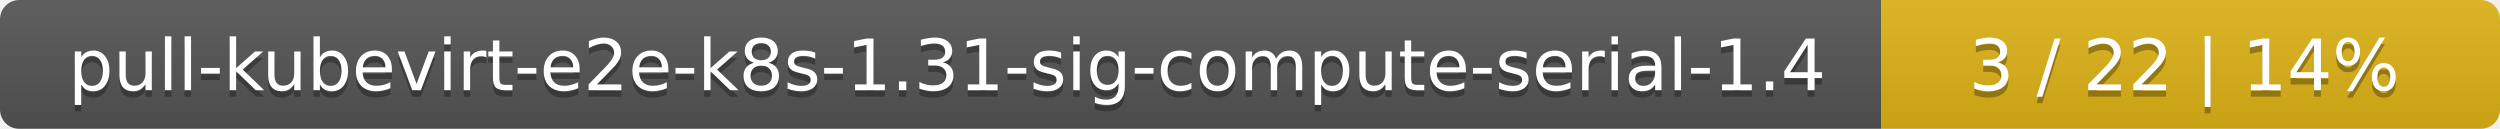
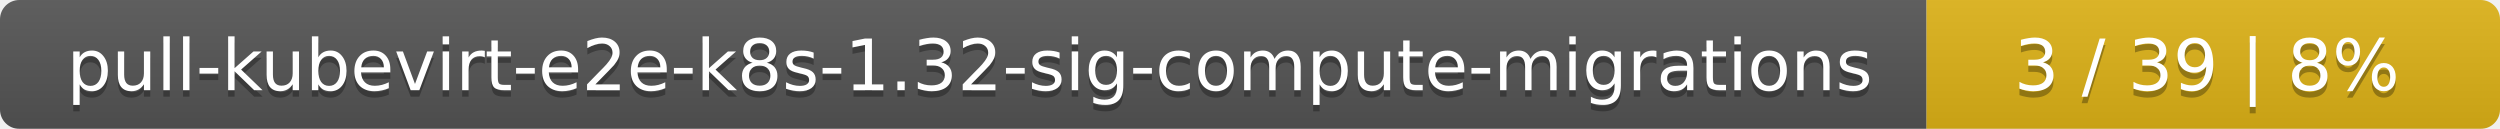
<svg xmlns="http://www.w3.org/2000/svg" width="388" height="20">
  <linearGradient id="smooth" x2="0" y2="100%">
    <stop offset="0" stop-color="#bbb" stop-opacity=".1" />
    <stop offset="1" stop-opacity=".1" />
  </linearGradient>
  <mask id="round">
    <rect width="388" height="20" rx="3" fill="#fff" />
  </mask>
  <g mask="url(#round)">
-     <rect width="292" height="20" fill="#555" />
-     <rect x="292" width="96" height="20" fill="#dfb317" />
+     <rect width="299" height="20" fill="#555" />
+     <rect x="299" width="89" height="20" fill="#dfb317" />
    <rect width="388" height="20" fill="url(#smooth)" />
  </g>
  <g fill="#fff" text-anchor="middle" font-family="DejaVu Sans,Verdana,Geneva,sans-serif" font-size="11">
-     <text x="147" y="15" fill="#010101" fill-opacity=".3">pull-kubevirt-e2e-k8s-1.31-sig-compute-serial-1.4</text>
-     <text x="147" y="14">pull-kubevirt-e2e-k8s-1.31-sig-compute-serial-1.4</text>
-     <text x="339" y="15" fill="#010101" fill-opacity=".3">3 / 22    |    14%</text>
-     <text x="339" y="14">3 / 22    |    14%</text>
+     <text x="150.5" y="15" fill="#010101" fill-opacity=".3">pull-kubevirt-e2e-k8s-1.32-sig-compute-migrations</text>
+     <text x="150.5" y="14">pull-kubevirt-e2e-k8s-1.32-sig-compute-migrations</text>
+     <text x="342.5" y="15" fill="#010101" fill-opacity=".3">3 / 39    |    8%</text>
+     <text x="342.5" y="14">3 / 39    |    8%</text>
  </g>
</svg>
